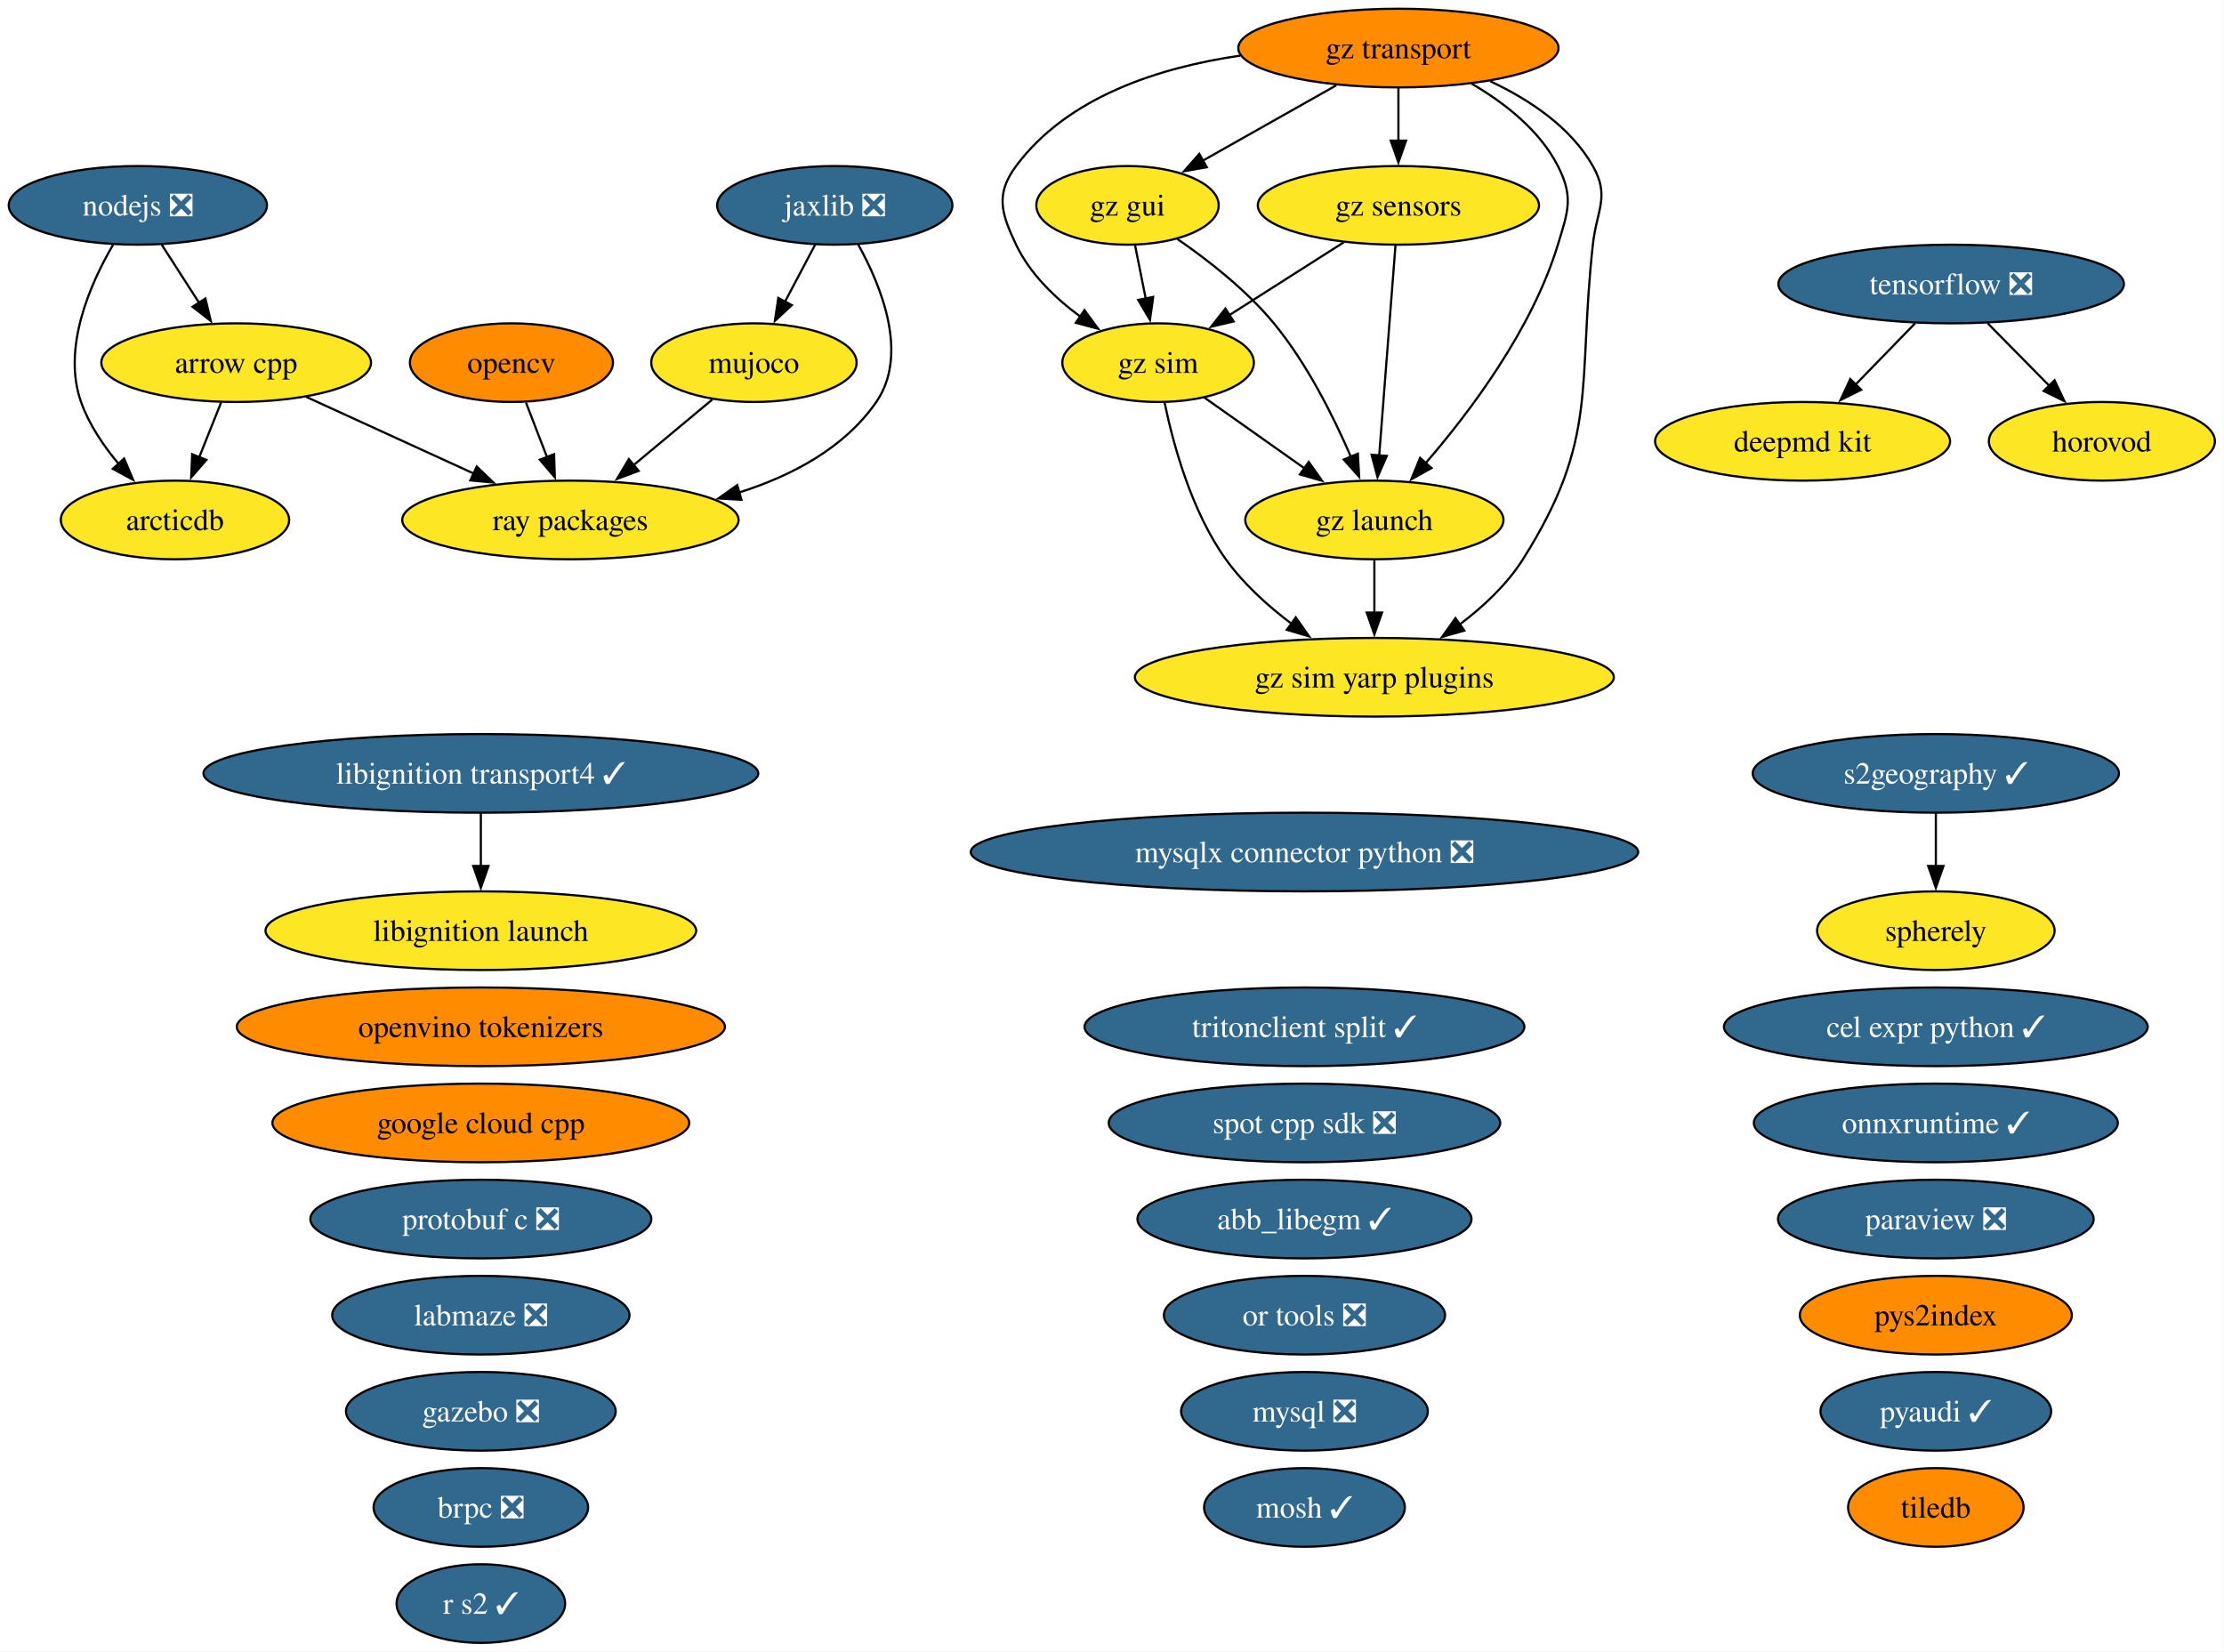
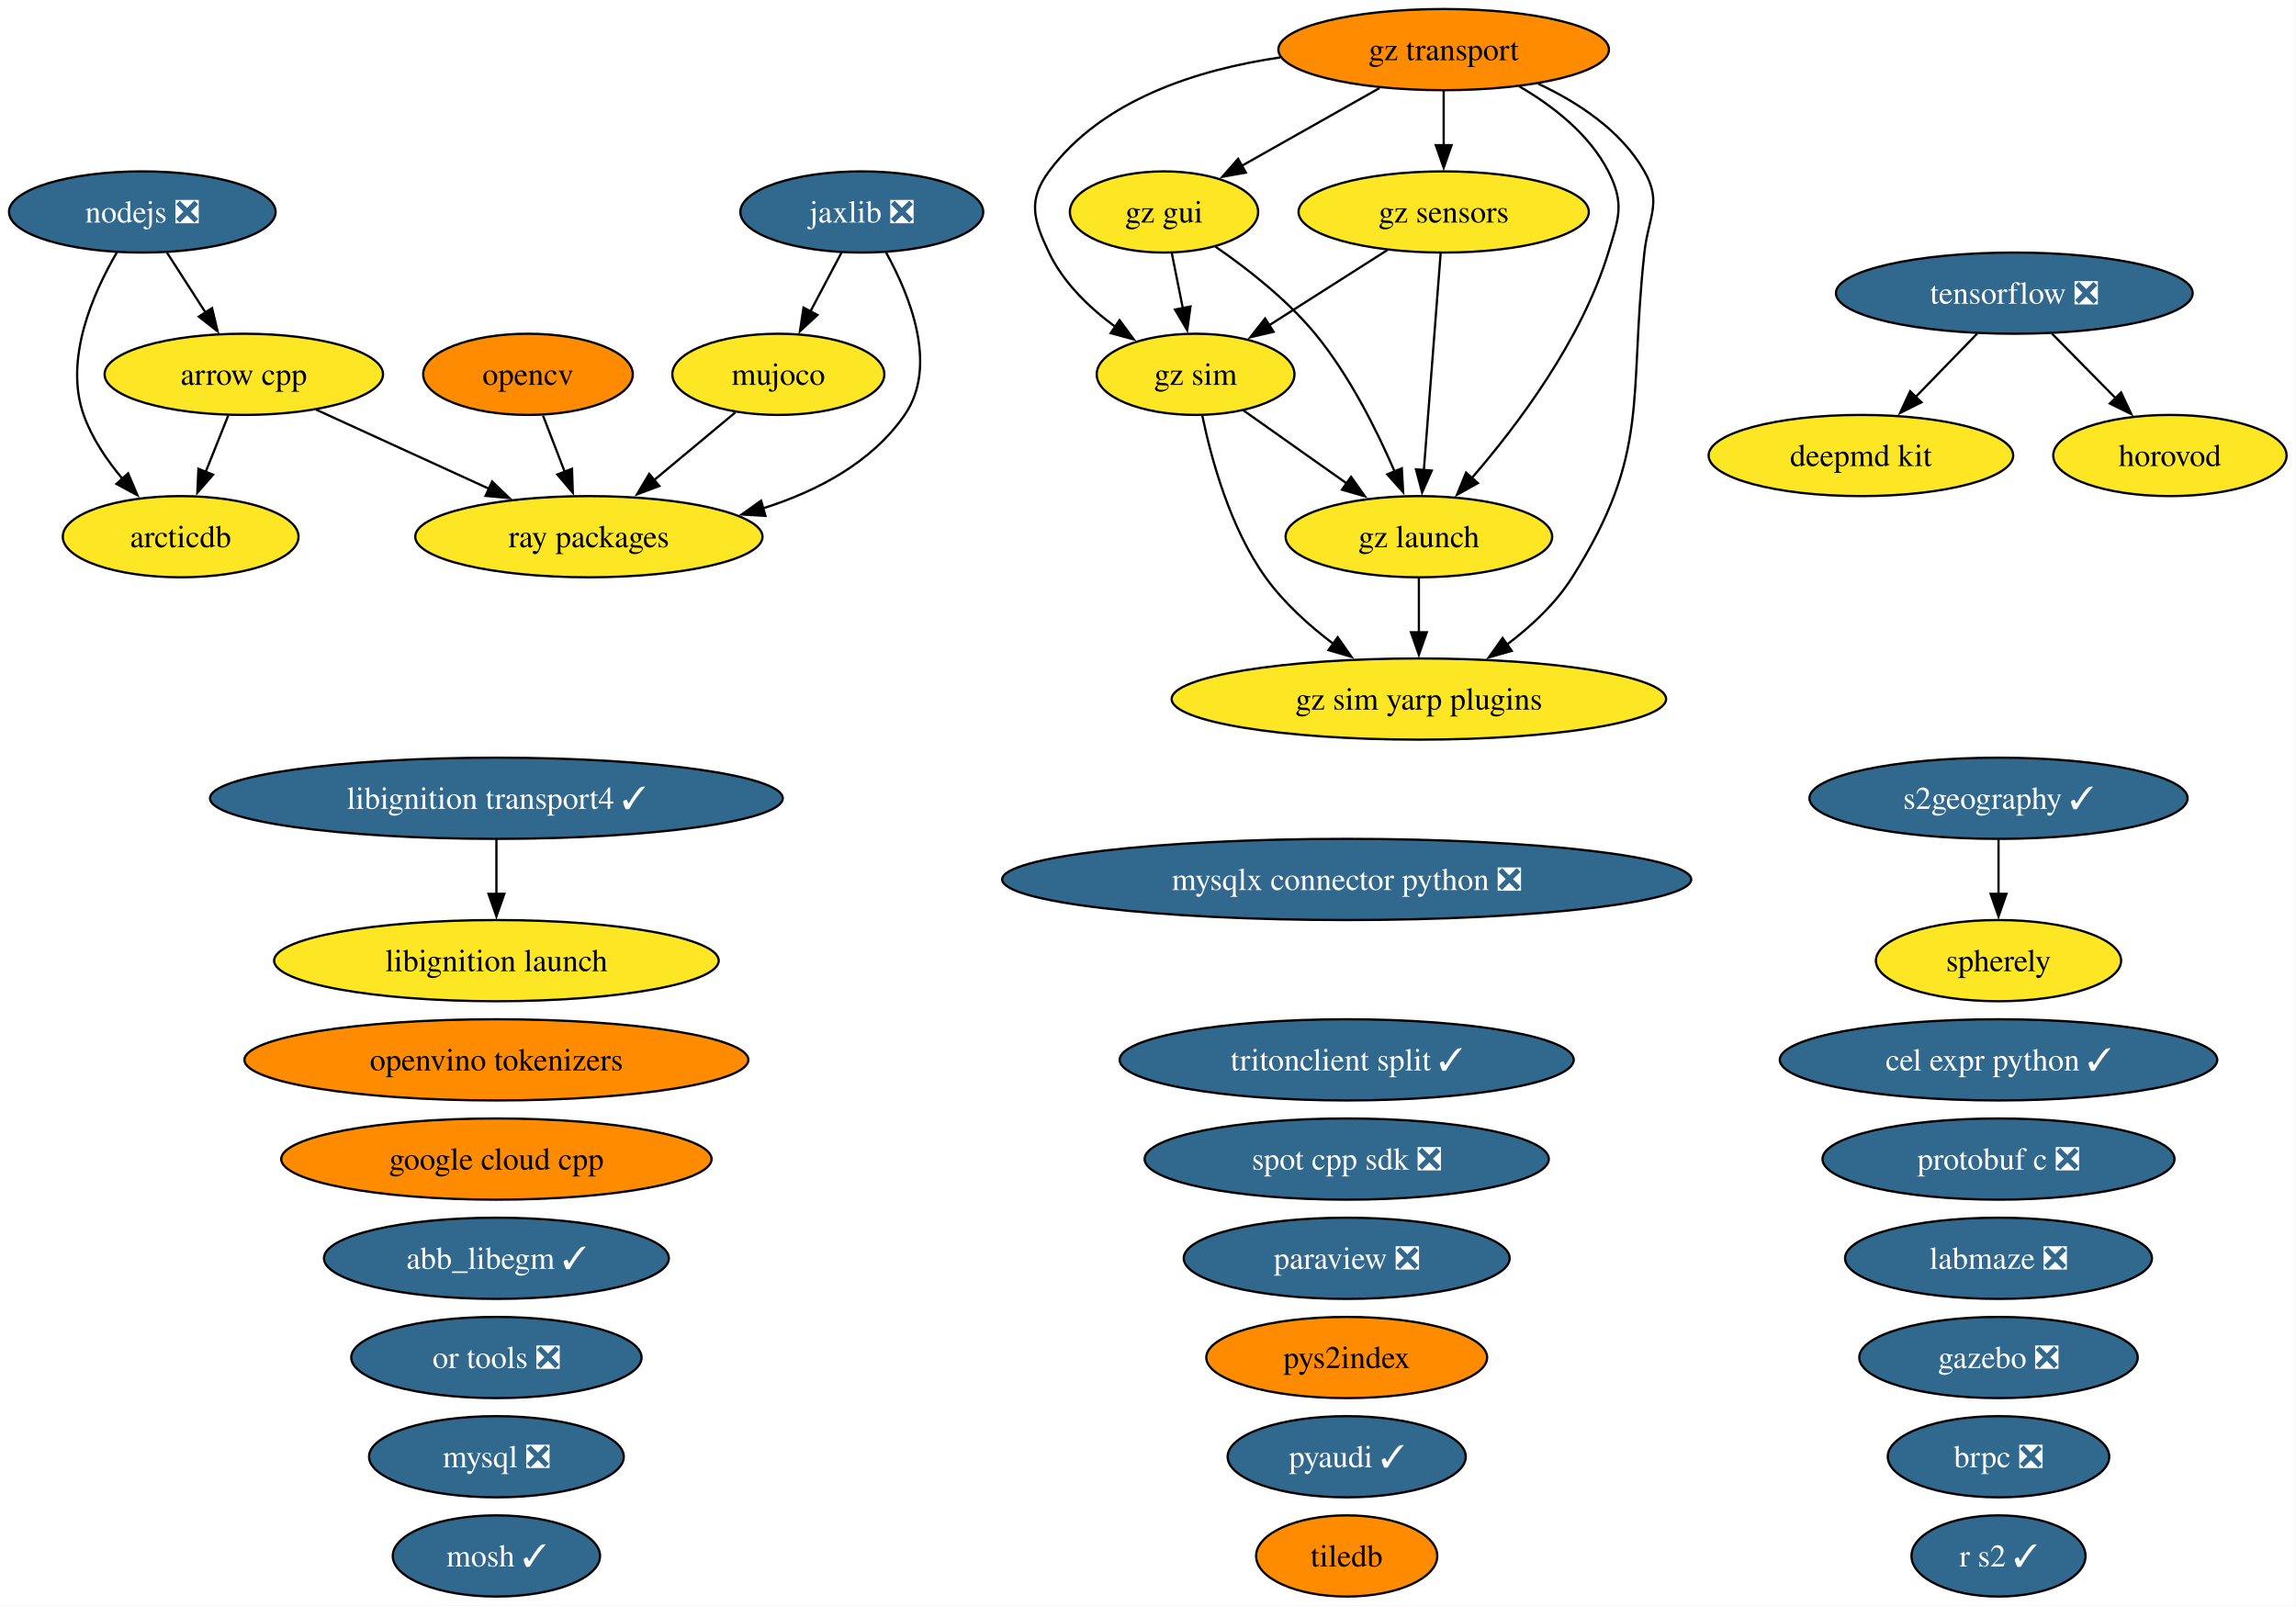
- <svg xmlns="http://www.w3.org/2000/svg" xmlns:xlink="http://www.w3.org/1999/xlink" width="1018pt" height="756pt" viewBox="0.00 0.00 1018.00 756.00">
-   <g id="graph0" class="graph" transform="scale(1 1) rotate(0) translate(4 752)">
-     <polygon fill="white" stroke="none" points="-4,4 -4,-752 1013.83,-752 1013.83,4 -4,4" />
+ <svg xmlns="http://www.w3.org/2000/svg" xmlns:xlink="http://www.w3.org/1999/xlink" width="1018pt" height="712pt" viewBox="0.00 0.00 1018.00 712.00">
+   <g id="graph0" class="graph" transform="scale(1 1) rotate(0) translate(4 708)">
+     <polygon fill="white" stroke="none" points="-4,4 -4,-708 1013.83,-708 1013.83,4 -4,4" />
    <g id="node1" class="node">
      <g id="a_node1">
        <a xlink:href="https://github.com/conda-forge/abb_libegm-feedstock/pull/5" xlink:title="abb_libegm ✓">
-           <ellipse fill="#31688e" stroke="black" cx="593.1" cy="-194" rx="76.46" ry="18" />
-           <text xml:space="preserve" text-anchor="middle" x="593.1" y="-189.32" font-family="Times,serif" font-size="14.00" fill="white">abb_libegm ✓</text>
+           <ellipse fill="#31688e" stroke="black" cx="216.1" cy="-150" rx="76.46" ry="18" />
+           <text xml:space="preserve" text-anchor="middle" x="216.1" y="-145.32" font-family="Times,serif" font-size="14.00" fill="white">abb_libegm ✓</text>
        </a>
      </g>
    </g>
    <g id="node2" class="node">
      <g id="a_node2">
        <a xlink:href="https://github.com/conda-forge/arcticdb-feedstock" xlink:title="arcticdb">
-           <ellipse fill="#fde725" stroke="black" cx="76.1" cy="-514" rx="52.26" ry="18" />
-           <text xml:space="preserve" text-anchor="middle" x="76.1" y="-509.32" font-family="Times,serif" font-size="14.00">arcticdb</text>
+           <ellipse fill="#fde725" stroke="black" cx="76.1" cy="-470" rx="52.26" ry="18" />
+           <text xml:space="preserve" text-anchor="middle" x="76.1" y="-465.32" font-family="Times,serif" font-size="14.00">arcticdb</text>
        </a>
      </g>
    </g>
    <g id="node3" class="node">
      <g id="a_node3">
        <a xlink:href="https://github.com/conda-forge/arrow-cpp-feedstock" xlink:title="arrow cpp">
-           <ellipse fill="#fde725" stroke="black" cx="104.1" cy="-586" rx="61.73" ry="18" />
-           <text xml:space="preserve" text-anchor="middle" x="104.1" y="-581.33" font-family="Times,serif" font-size="14.00">arrow cpp</text>
+           <ellipse fill="#fde725" stroke="black" cx="104.1" cy="-542" rx="61.73" ry="18" />
+           <text xml:space="preserve" text-anchor="middle" x="104.1" y="-537.33" font-family="Times,serif" font-size="14.00">arrow cpp</text>
        </a>
      </g>
    </g>
    <g id="edge1" class="edge">
-       <path fill="none" stroke="black" d="M97.18,-567.7C94.16,-560.15 90.55,-551.12 87.17,-542.68" />
-       <polygon fill="black" stroke="black" points="90.47,-541.49 83.5,-533.51 83.97,-544.09 90.47,-541.49" />
-     </g>
-     <g id="node34" class="node">
-       <g id="a_node34">
+       <path fill="none" stroke="black" d="M97.18,-523.7C94.16,-516.15 90.55,-507.12 87.17,-498.68" />
+       <polygon fill="black" stroke="black" points="90.47,-497.49 83.5,-489.51 83.97,-500.09 90.47,-497.49" />
+     </g>
+     <g id="node33" class="node">
+       <g id="a_node33">
        <a xlink:href="https://github.com/conda-forge/ray-packages-feedstock" xlink:title="ray packages">
-           <ellipse fill="#fde725" stroke="black" cx="257.1" cy="-514" rx="76.99" ry="18" />
-           <text xml:space="preserve" text-anchor="middle" x="257.1" y="-509.32" font-family="Times,serif" font-size="14.00">ray packages</text>
+           <ellipse fill="#fde725" stroke="black" cx="257.1" cy="-470" rx="76.99" ry="18" />
+           <text xml:space="preserve" text-anchor="middle" x="257.1" y="-465.32" font-family="Times,serif" font-size="14.00">ray packages</text>
        </a>
      </g>
    </g>
    <g id="edge2" class="edge">
-       <path fill="none" stroke="black" d="M136.17,-570.33C158.49,-560.12 188.51,-546.38 213.06,-535.15" />
-       <polygon fill="black" stroke="black" points="214.2,-538.48 221.84,-531.13 211.29,-532.11 214.2,-538.48" />
+       <path fill="none" stroke="black" d="M136.17,-526.33C158.49,-516.12 188.51,-502.38 213.06,-491.15" />
+       <polygon fill="black" stroke="black" points="214.2,-494.48 221.84,-487.13 211.29,-488.11 214.2,-494.48" />
    </g>
    <g id="node4" class="node">
      <g id="a_node4">
        <a xlink:href="https://github.com/conda-forge/brpc-feedstock/pull/5" xlink:title="brpc ❎">
-           <ellipse fill="#31688e" stroke="black" cx="216.1" cy="-62" rx="49.1" ry="18" />
-           <text xml:space="preserve" text-anchor="middle" x="216.1" y="-57.33" font-family="Times,serif" font-size="14.00" fill="white">brpc ❎</text>
+           <ellipse fill="#31688e" stroke="black" cx="882.1" cy="-62" rx="49.1" ry="18" />
+           <text xml:space="preserve" text-anchor="middle" x="882.1" y="-57.33" font-family="Times,serif" font-size="14.00" fill="white">brpc ❎</text>
        </a>
      </g>
    </g>
    <g id="node5" class="node">
      <g id="a_node5">
        <a xlink:href="https://github.com/conda-forge/cel-expr-python-feedstock/pull/13" xlink:title="cel expr python ✓">
-           <ellipse fill="#31688e" stroke="black" cx="882.1" cy="-282" rx="96.98" ry="18" />
-           <text xml:space="preserve" text-anchor="middle" x="882.1" y="-277.32" font-family="Times,serif" font-size="14.00" fill="white">cel expr python ✓</text>
+           <ellipse fill="#31688e" stroke="black" cx="882.1" cy="-238" rx="96.98" ry="18" />
+           <text xml:space="preserve" text-anchor="middle" x="882.1" y="-233.32" font-family="Times,serif" font-size="14.00" fill="white">cel expr python ✓</text>
        </a>
      </g>
    </g>
    <g id="node6" class="node">
      <g id="a_node6">
        <a xlink:href="https://github.com/conda-forge/deepmd-kit-feedstock" xlink:title="deepmd kit">
-           <ellipse fill="#fde725" stroke="black" cx="821.1" cy="-550" rx="67.52" ry="18" />
-           <text xml:space="preserve" text-anchor="middle" x="821.1" y="-545.33" font-family="Times,serif" font-size="14.00">deepmd kit</text>
+           <ellipse fill="#fde725" stroke="black" cx="821.1" cy="-506" rx="67.52" ry="18" />
+           <text xml:space="preserve" text-anchor="middle" x="821.1" y="-501.32" font-family="Times,serif" font-size="14.00">deepmd kit</text>
        </a>
      </g>
    </g>
    <g id="node7" class="node">
      <g id="a_node7">
        <a xlink:href="https://github.com/conda-forge/gazebo-feedstock/pull/270" xlink:title="gazebo ❎">
-           <ellipse fill="#31688e" stroke="black" cx="216.1" cy="-106" rx="61.73" ry="18" />
-           <text xml:space="preserve" text-anchor="middle" x="216.1" y="-101.33" font-family="Times,serif" font-size="14.00" fill="white">gazebo ❎</text>
+           <ellipse fill="#31688e" stroke="black" cx="882.1" cy="-106" rx="61.73" ry="18" />
+           <text xml:space="preserve" text-anchor="middle" x="882.1" y="-101.33" font-family="Times,serif" font-size="14.00" fill="white">gazebo ❎</text>
        </a>
      </g>
    </g>
    <g id="node8" class="node">
      <g id="a_node8">
        <a xlink:href="https://github.com/conda-forge/google-cloud-cpp-feedstock" xlink:title="google cloud cpp">
-           <ellipse fill="#ff8c00" stroke="black" cx="216.1" cy="-238" rx="95.4" ry="18" />
-           <text xml:space="preserve" text-anchor="middle" x="216.1" y="-233.32" font-family="Times,serif" font-size="14.00">google cloud cpp</text>
+           <ellipse fill="#ff8c00" stroke="black" cx="216.1" cy="-194" rx="95.4" ry="18" />
+           <text xml:space="preserve" text-anchor="middle" x="216.1" y="-189.32" font-family="Times,serif" font-size="14.00">google cloud cpp</text>
        </a>
      </g>
    </g>
    <g id="node9" class="node">
      <g id="a_node9">
        <a xlink:href="https://github.com/conda-forge/gz-gui-feedstock" xlink:title="gz gui">
-           <ellipse fill="#fde725" stroke="black" cx="512.1" cy="-658" rx="41.74" ry="18" />
-           <text xml:space="preserve" text-anchor="middle" x="512.1" y="-653.33" font-family="Times,serif" font-size="14.00">gz gui</text>
+           <ellipse fill="#fde725" stroke="black" cx="512.1" cy="-614" rx="41.74" ry="18" />
+           <text xml:space="preserve" text-anchor="middle" x="512.1" y="-609.32" font-family="Times,serif" font-size="14.00">gz gui</text>
        </a>
      </g>
    </g>
    <g id="node10" class="node">
      <g id="a_node10">
        <a xlink:href="https://github.com/conda-forge/gz-launch-feedstock" xlink:title="gz launch">
-           <ellipse fill="#fde725" stroke="black" cx="625.1" cy="-514" rx="59.1" ry="18" />
-           <text xml:space="preserve" text-anchor="middle" x="625.1" y="-509.32" font-family="Times,serif" font-size="14.00">gz launch</text>
+           <ellipse fill="#fde725" stroke="black" cx="625.1" cy="-470" rx="59.1" ry="18" />
+           <text xml:space="preserve" text-anchor="middle" x="625.1" y="-465.32" font-family="Times,serif" font-size="14.00">gz launch</text>
        </a>
      </g>
    </g>
    <g id="edge3" class="edge">
-       <path fill="none" stroke="black" d="M534.95,-642.59C548.96,-632.93 566.55,-619.22 579.1,-604 594.29,-585.57 606.41,-561.31 614.4,-542.78" />
-       <polygon fill="black" stroke="black" points="617.54,-544.32 618.13,-533.75 611.08,-541.65 617.54,-544.32" />
+       <path fill="none" stroke="black" d="M534.95,-598.59C548.96,-588.93 566.55,-575.22 579.1,-560 594.29,-541.57 606.41,-517.31 614.4,-498.78" />
+       <polygon fill="black" stroke="black" points="617.54,-500.32 618.13,-489.75 611.08,-497.65 617.54,-500.32" />
    </g>
    <g id="node12" class="node">
      <g id="a_node12">
        <a xlink:href="https://github.com/conda-forge/gz-sim-feedstock" xlink:title="gz sim">
-           <ellipse fill="#fde725" stroke="black" cx="526.1" cy="-586" rx="43.84" ry="18" />
-           <text xml:space="preserve" text-anchor="middle" x="526.1" y="-581.33" font-family="Times,serif" font-size="14.00">gz sim</text>
+           <ellipse fill="#fde725" stroke="black" cx="526.1" cy="-542" rx="43.84" ry="18" />
+           <text xml:space="preserve" text-anchor="middle" x="526.1" y="-537.33" font-family="Times,serif" font-size="14.00">gz sim</text>
        </a>
      </g>
    </g>
    <g id="edge4" class="edge">
-       <path fill="none" stroke="black" d="M515.56,-639.7C517.04,-632.32 518.79,-623.52 520.45,-615.25" />
-       <polygon fill="black" stroke="black" points="523.85,-616.08 522.38,-605.59 516.99,-614.71 523.85,-616.08" />
+       <path fill="none" stroke="black" d="M515.56,-595.7C517.04,-588.32 518.79,-579.52 520.45,-571.25" />
+       <polygon fill="black" stroke="black" points="523.85,-572.08 522.38,-561.59 516.99,-570.71 523.85,-572.08" />
    </g>
    <g id="node13" class="node">
      <g id="a_node13">
        <a xlink:href="https://github.com/conda-forge/gz-sim-yarp-plugins-feedstock" xlink:title="gz sim yarp plugins">
-           <ellipse fill="#fde725" stroke="black" cx="625.1" cy="-442" rx="109.61" ry="18" />
-           <text xml:space="preserve" text-anchor="middle" x="625.1" y="-437.32" font-family="Times,serif" font-size="14.00">gz sim yarp plugins</text>
+           <ellipse fill="#fde725" stroke="black" cx="625.1" cy="-398" rx="109.61" ry="18" />
+           <text xml:space="preserve" text-anchor="middle" x="625.1" y="-393.32" font-family="Times,serif" font-size="14.00">gz sim yarp plugins</text>
        </a>
      </g>
    </g>
    <g id="edge5" class="edge">
-       <path fill="none" stroke="black" d="M625.1,-495.7C625.1,-488.41 625.1,-479.73 625.1,-471.54" />
-       <polygon fill="black" stroke="black" points="628.6,-471.62 625.1,-461.62 621.6,-471.62 628.6,-471.62" />
+       <path fill="none" stroke="black" d="M625.1,-451.7C625.1,-444.41 625.1,-435.73 625.1,-427.54" />
+       <polygon fill="black" stroke="black" points="628.6,-427.62 625.1,-417.62 621.6,-427.62 628.6,-427.62" />
    </g>
    <g id="node11" class="node">
      <g id="a_node11">
        <a xlink:href="https://github.com/conda-forge/gz-sensors-feedstock" xlink:title="gz sensors">
-           <ellipse fill="#fde725" stroke="black" cx="636.1" cy="-658" rx="64.36" ry="18" />
-           <text xml:space="preserve" text-anchor="middle" x="636.1" y="-653.33" font-family="Times,serif" font-size="14.00">gz sensors</text>
+           <ellipse fill="#fde725" stroke="black" cx="636.1" cy="-614" rx="64.36" ry="18" />
+           <text xml:space="preserve" text-anchor="middle" x="636.1" y="-609.32" font-family="Times,serif" font-size="14.00">gz sensors</text>
        </a>
      </g>
    </g>
    <g id="edge6" class="edge">
-       <path fill="none" stroke="black" d="M634.75,-639.59C632.89,-615.61 629.53,-572.14 627.3,-543.42" />
-       <polygon fill="black" stroke="black" points="630.8,-543.32 626.54,-533.62 623.82,-543.86 630.8,-543.32" />
+       <path fill="none" stroke="black" d="M634.75,-595.59C632.89,-571.61 629.53,-528.14 627.3,-499.42" />
+       <polygon fill="black" stroke="black" points="630.8,-499.32 626.54,-489.62 623.82,-499.86 630.8,-499.32" />
    </g>
    <g id="edge7" class="edge">
-       <path fill="none" stroke="black" d="M611.14,-641.12C595.56,-631.2 575.34,-618.34 558.53,-607.64" />
-       <polygon fill="black" stroke="black" points="560.68,-604.86 550.36,-602.44 556.92,-610.76 560.68,-604.86" />
+       <path fill="none" stroke="black" d="M611.14,-597.12C595.56,-587.2 575.34,-574.34 558.53,-563.64" />
+       <polygon fill="black" stroke="black" points="560.68,-560.86 550.36,-558.44 556.92,-566.76 560.68,-560.86" />
    </g>
    <g id="edge8" class="edge">
-       <path fill="none" stroke="black" d="M547.1,-570.15C560.54,-560.65 578.24,-548.14 593.38,-537.43" />
-       <polygon fill="black" stroke="black" points="595.03,-540.55 601.17,-531.92 590.99,-534.83 595.03,-540.55" />
+       <path fill="none" stroke="black" d="M547.1,-526.15C560.54,-516.65 578.24,-504.14 593.38,-493.43" />
+       <polygon fill="black" stroke="black" points="595.03,-496.55 601.17,-487.92 590.99,-490.83 595.03,-496.55" />
    </g>
    <g id="edge9" class="edge">
-       <path fill="none" stroke="black" d="M529.1,-567.58C533.04,-548.57 541.37,-517.94 557.1,-496 565.21,-484.69 576.39,-474.61 587.35,-466.35" />
-       <polygon fill="black" stroke="black" points="589.11,-469.4 595.2,-460.73 585.03,-463.7 589.11,-469.4" />
+       <path fill="none" stroke="black" d="M529.1,-523.58C533.04,-504.57 541.37,-473.94 557.1,-452 565.21,-440.69 576.39,-430.61 587.35,-422.35" />
+       <polygon fill="black" stroke="black" points="589.11,-425.4 595.2,-416.73 585.03,-419.7 589.11,-425.4" />
    </g>
    <g id="node14" class="node">
      <g id="a_node14">
        <a xlink:href="https://github.com/conda-forge/gz-transport-feedstock" xlink:title="gz transport">
-           <ellipse fill="#ff8c00" stroke="black" cx="636.1" cy="-730" rx="73.3" ry="18" />
-           <text xml:space="preserve" text-anchor="middle" x="636.1" y="-725.33" font-family="Times,serif" font-size="14.00">gz transport</text>
+           <ellipse fill="#ff8c00" stroke="black" cx="636.1" cy="-686" rx="73.3" ry="18" />
+           <text xml:space="preserve" text-anchor="middle" x="636.1" y="-681.32" font-family="Times,serif" font-size="14.00">gz transport</text>
        </a>
      </g>
    </g>
    <g id="edge10" class="edge">
-       <path fill="none" stroke="black" d="M607.65,-712.94C589.47,-702.68 565.78,-689.3 546.53,-678.44" />
-       <polygon fill="black" stroke="black" points="548.39,-675.47 537.96,-673.6 544.95,-681.57 548.39,-675.47" />
+       <path fill="none" stroke="black" d="M607.65,-668.94C589.47,-658.68 565.78,-645.3 546.53,-634.44" />
+       <polygon fill="black" stroke="black" points="548.39,-631.47 537.96,-629.6 544.95,-637.57 548.39,-631.47" />
    </g>
    <g id="edge11" class="edge">
-       <path fill="none" stroke="black" d="M669.55,-713.75C684.54,-705.01 700.71,-692.47 709.1,-676 716.37,-661.75 713.76,-655.3 709.1,-640 697.27,-601.19 668.92,-563.5 648.42,-539.84" />
-       <polygon fill="black" stroke="black" points="651.26,-537.76 642,-532.61 646.03,-542.41 651.26,-537.76" />
+       <path fill="none" stroke="black" d="M669.55,-669.75C684.54,-661.01 700.71,-648.47 709.1,-632 716.37,-617.75 713.76,-611.3 709.1,-596 697.27,-557.19 668.92,-519.5 648.42,-495.84" />
+       <polygon fill="black" stroke="black" points="651.26,-493.76 642,-488.61 646.03,-498.41 651.26,-493.76" />
    </g>
    <g id="edge12" class="edge">
-       <path fill="none" stroke="black" d="M636.1,-711.7C636.1,-704.41 636.1,-695.73 636.1,-687.54" />
-       <polygon fill="black" stroke="black" points="639.6,-687.62 636.1,-677.62 632.6,-687.62 639.6,-687.62" />
+       <path fill="none" stroke="black" d="M636.1,-667.7C636.1,-660.41 636.1,-651.73 636.1,-643.54" />
+       <polygon fill="black" stroke="black" points="639.6,-643.62 636.1,-633.62 632.6,-643.62 639.6,-643.62" />
    </g>
    <g id="edge13" class="edge">
-       <path fill="none" stroke="black" d="M563.65,-726.54C526.68,-721.14 484.65,-707.74 461.1,-676 451.57,-663.15 454.24,-654.45 461.1,-640 467.46,-626.61 479.04,-615.49 490.68,-606.95" />
-       <polygon fill="black" stroke="black" points="492.38,-610.03 498.68,-601.51 488.44,-604.24 492.38,-610.03" />
+       <path fill="none" stroke="black" d="M563.65,-682.54C526.68,-677.14 484.65,-663.74 461.1,-632 451.57,-619.15 454.24,-610.45 461.1,-596 467.46,-582.61 479.04,-571.49 490.68,-562.95" />
+       <polygon fill="black" stroke="black" points="492.38,-566.03 498.68,-557.51 488.44,-560.24 492.38,-566.03" />
    </g>
    <g id="edge14" class="edge">
-       <path fill="none" stroke="black" d="M678.06,-714.84C695.88,-706.5 714.88,-693.98 725.1,-676 733.01,-662.09 726.85,-655.9 725.1,-640 717.95,-574.83 728.13,-551.42 693.1,-496 685.73,-484.34 674.85,-474.2 663.94,-466" />
-       <polygon fill="black" stroke="black" points="666.27,-463.37 656.09,-460.46 662.23,-469.08 666.27,-463.37" />
+       <path fill="none" stroke="black" d="M678.06,-670.84C695.88,-662.5 714.88,-649.98 725.1,-632 733.01,-618.09 726.85,-611.9 725.1,-596 717.95,-530.83 728.13,-507.42 693.1,-452 685.73,-440.34 674.85,-430.2 663.94,-422" />
+       <polygon fill="black" stroke="black" points="666.27,-419.37 656.09,-416.46 662.23,-425.08 666.27,-419.37" />
    </g>
    <g id="node15" class="node">
      <g id="a_node15">
        <a xlink:href="https://github.com/conda-forge/horovod-feedstock" xlink:title="horovod">
-           <ellipse fill="#fde725" stroke="black" cx="958.1" cy="-550" rx="51.73" ry="18" />
-           <text xml:space="preserve" text-anchor="middle" x="958.1" y="-545.33" font-family="Times,serif" font-size="14.00">horovod</text>
+           <ellipse fill="#fde725" stroke="black" cx="958.1" cy="-506" rx="51.73" ry="18" />
+           <text xml:space="preserve" text-anchor="middle" x="958.1" y="-501.32" font-family="Times,serif" font-size="14.00">horovod</text>
        </a>
      </g>
    </g>
    <g id="node16" class="node">
      <g id="a_node16">
        <a xlink:href="https://github.com/conda-forge/jaxlib-feedstock/pull/367" xlink:title="jaxlib ❎">
-           <ellipse fill="#31688e" stroke="black" cx="378.1" cy="-658" rx="53.84" ry="18" />
-           <text xml:space="preserve" text-anchor="middle" x="378.1" y="-653.33" font-family="Times,serif" font-size="14.00" fill="white">jaxlib ❎</text>
+           <ellipse fill="#31688e" stroke="black" cx="378.1" cy="-614" rx="53.84" ry="18" />
+           <text xml:space="preserve" text-anchor="middle" x="378.1" y="-609.32" font-family="Times,serif" font-size="14.00" fill="white">jaxlib ❎</text>
        </a>
      </g>
    </g>
    <g id="node21" class="node">
      <g id="a_node21">
        <a xlink:href="https://github.com/conda-forge/mujoco-feedstock" xlink:title="mujoco">
-           <ellipse fill="#fde725" stroke="black" cx="341.1" cy="-586" rx="47" ry="18" />
-           <text xml:space="preserve" text-anchor="middle" x="341.1" y="-581.33" font-family="Times,serif" font-size="14.00">mujoco</text>
+           <ellipse fill="#fde725" stroke="black" cx="341.1" cy="-542" rx="47" ry="18" />
+           <text xml:space="preserve" text-anchor="middle" x="341.1" y="-537.33" font-family="Times,serif" font-size="14.00">mujoco</text>
        </a>
      </g>
    </g>
    <g id="edge15" class="edge">
-       <path fill="none" stroke="black" d="M369.14,-640.05C364.96,-632.14 359.88,-622.54 355.21,-613.69" />
-       <polygon fill="black" stroke="black" points="358.45,-612.33 350.68,-605.13 352.26,-615.6 358.45,-612.33" />
+       <path fill="none" stroke="black" d="M369.14,-596.05C364.96,-588.14 359.88,-578.54 355.21,-569.69" />
+       <polygon fill="black" stroke="black" points="358.45,-568.33 350.68,-561.13 352.26,-571.6 358.45,-568.33" />
    </g>
    <g id="edge16" class="edge">
-       <path fill="none" stroke="black" d="M388.83,-640.08C399.44,-620.97 412.09,-589.71 397.1,-568 382.56,-546.95 358.51,-534.25 334.4,-526.6" />
-       <polygon fill="black" stroke="black" points="335.39,-523.24 324.82,-523.84 333.46,-529.97 335.39,-523.24" />
+       <path fill="none" stroke="black" d="M388.83,-596.08C399.44,-576.97 412.09,-545.71 397.1,-524 382.56,-502.95 358.51,-490.25 334.4,-482.6" />
+       <polygon fill="black" stroke="black" points="335.39,-479.24 324.82,-479.84 333.46,-485.97 335.39,-479.24" />
    </g>
    <g id="node17" class="node">
      <g id="a_node17">
        <a xlink:href="https://github.com/conda-forge/labmaze-feedstock/pull/22" xlink:title="labmaze ❎">
-           <ellipse fill="#31688e" stroke="black" cx="216.1" cy="-150" rx="68.04" ry="18" />
-           <text xml:space="preserve" text-anchor="middle" x="216.1" y="-145.32" font-family="Times,serif" font-size="14.00" fill="white">labmaze ❎</text>
+           <ellipse fill="#31688e" stroke="black" cx="882.1" cy="-150" rx="68.04" ry="18" />
+           <text xml:space="preserve" text-anchor="middle" x="882.1" y="-145.32" font-family="Times,serif" font-size="14.00" fill="white">labmaze ❎</text>
        </a>
      </g>
    </g>
    <g id="node18" class="node">
      <g id="a_node18">
        <a xlink:href="https://github.com/conda-forge/libignition-launch-feedstock" xlink:title="libignition launch">
-           <ellipse fill="#fde725" stroke="black" cx="216.1" cy="-326" rx="98.56" ry="18" />
-           <text xml:space="preserve" text-anchor="middle" x="216.1" y="-321.32" font-family="Times,serif" font-size="14.00">libignition launch</text>
+           <ellipse fill="#fde725" stroke="black" cx="216.1" cy="-282" rx="98.56" ry="18" />
+           <text xml:space="preserve" text-anchor="middle" x="216.1" y="-277.32" font-family="Times,serif" font-size="14.00">libignition launch</text>
        </a>
      </g>
    </g>
    <g id="node19" class="node">
      <g id="a_node19">
        <a xlink:href="https://github.com/conda-forge/libignition-transport4-feedstock/pull/116" xlink:title="libignition transport4 ✓">
-           <ellipse fill="#31688e" stroke="black" cx="216.1" cy="-398" rx="126.97" ry="18" />
-           <text xml:space="preserve" text-anchor="middle" x="216.1" y="-393.32" font-family="Times,serif" font-size="14.00" fill="white">libignition transport4 ✓</text>
+           <ellipse fill="#31688e" stroke="black" cx="216.1" cy="-354" rx="126.97" ry="18" />
+           <text xml:space="preserve" text-anchor="middle" x="216.1" y="-349.32" font-family="Times,serif" font-size="14.00" fill="white">libignition transport4 ✓</text>
        </a>
      </g>
    </g>
    <g id="edge17" class="edge">
-       <path fill="none" stroke="black" d="M216.1,-379.7C216.1,-372.41 216.1,-363.73 216.1,-355.54" />
-       <polygon fill="black" stroke="black" points="219.6,-355.62 216.1,-345.62 212.6,-355.62 219.6,-355.62" />
+       <path fill="none" stroke="black" d="M216.1,-335.7C216.1,-328.41 216.1,-319.73 216.1,-311.54" />
+       <polygon fill="black" stroke="black" points="219.6,-311.62 216.1,-301.62 212.6,-311.62 219.6,-311.62" />
    </g>
    <g id="node20" class="node">
      <g id="a_node20">
        <a xlink:href="https://github.com/conda-forge/mosh-feedstock/pull/47" xlink:title="mosh ✓">
-           <ellipse fill="#31688e" stroke="black" cx="593.1" cy="-62" rx="45.95" ry="18" />
-           <text xml:space="preserve" text-anchor="middle" x="593.1" y="-57.33" font-family="Times,serif" font-size="14.00" fill="white">mosh ✓</text>
+           <ellipse fill="#31688e" stroke="black" cx="216.1" cy="-18" rx="45.95" ry="18" />
+           <text xml:space="preserve" text-anchor="middle" x="216.1" y="-13.32" font-family="Times,serif" font-size="14.00" fill="white">mosh ✓</text>
        </a>
      </g>
    </g>
    <g id="edge18" class="edge">
-       <path fill="none" stroke="black" d="M322.04,-569.12C311.39,-560.24 297.91,-549.01 285.99,-539.08" />
-       <polygon fill="black" stroke="black" points="288.34,-536.48 278.42,-532.77 283.86,-541.86 288.34,-536.48" />
+       <path fill="none" stroke="black" d="M322.04,-525.12C311.39,-516.24 297.91,-505.01 285.99,-495.08" />
+       <polygon fill="black" stroke="black" points="288.34,-492.48 278.42,-488.77 283.86,-497.86 288.34,-492.48" />
    </g>
    <g id="node22" class="node">
      <g id="a_node22">
        <a xlink:href="https://github.com/conda-forge/mysql-feedstock/pull/128" xlink:title="mysql ❎">
-           <ellipse fill="#31688e" stroke="black" cx="593.1" cy="-106" rx="56.47" ry="18" />
-           <text xml:space="preserve" text-anchor="middle" x="593.1" y="-101.33" font-family="Times,serif" font-size="14.00" fill="white">mysql ❎</text>
+           <ellipse fill="#31688e" stroke="black" cx="216.1" cy="-62" rx="56.47" ry="18" />
+           <text xml:space="preserve" text-anchor="middle" x="216.1" y="-57.33" font-family="Times,serif" font-size="14.00" fill="white">mysql ❎</text>
        </a>
      </g>
    </g>
    <g id="node23" class="node">
      <g id="a_node23">
        <a xlink:href="https://github.com/conda-forge/mysqlx-connector-python-feedstock/pull/24" xlink:title="mysqlx connector python ❎">
-           <ellipse fill="#31688e" stroke="black" cx="593.1" cy="-362" rx="152.75" ry="18" />
-           <text xml:space="preserve" text-anchor="middle" x="593.1" y="-357.32" font-family="Times,serif" font-size="14.00" fill="white">mysqlx connector python ❎</text>
+           <ellipse fill="#31688e" stroke="black" cx="593.1" cy="-318" rx="152.75" ry="18" />
+           <text xml:space="preserve" text-anchor="middle" x="593.1" y="-313.32" font-family="Times,serif" font-size="14.00" fill="white">mysqlx connector python ❎</text>
        </a>
      </g>
    </g>
    <g id="node24" class="node">
      <g id="a_node24">
        <a xlink:href="https://github.com/conda-forge/nodejs-feedstock/pull/520" xlink:title="nodejs ❎">
-           <ellipse fill="#31688e" stroke="black" cx="59.1" cy="-658" rx="59.1" ry="18" />
-           <text xml:space="preserve" text-anchor="middle" x="59.1" y="-653.33" font-family="Times,serif" font-size="14.00" fill="white">nodejs ❎</text>
+           <ellipse fill="#31688e" stroke="black" cx="59.1" cy="-614" rx="59.1" ry="18" />
+           <text xml:space="preserve" text-anchor="middle" x="59.1" y="-609.32" font-family="Times,serif" font-size="14.00" fill="white">nodejs ❎</text>
        </a>
      </g>
    </g>
    <g id="edge19" class="edge">
-       <path fill="none" stroke="black" d="M47.83,-640.09C37.27,-622.05 24.33,-592.73 33.1,-568 36.76,-557.67 43.4,-547.88 50.37,-539.59" />
-       <polygon fill="black" stroke="black" points="52.81,-542.11 56.94,-532.36 47.63,-537.41 52.81,-542.11" />
+       <path fill="none" stroke="black" d="M47.83,-596.09C37.27,-578.05 24.33,-548.73 33.1,-524 36.76,-513.67 43.4,-503.88 50.37,-495.59" />
+       <polygon fill="black" stroke="black" points="52.81,-498.11 56.94,-488.36 47.63,-493.41 52.81,-498.11" />
    </g>
    <g id="edge20" class="edge">
-       <path fill="none" stroke="black" d="M69.99,-640.05C75.13,-632.06 81.39,-622.33 87.13,-613.4" />
-       <polygon fill="black" stroke="black" points="90.02,-615.37 92.49,-605.06 84.14,-611.58 90.02,-615.37" />
+       <path fill="none" stroke="black" d="M69.99,-596.05C75.13,-588.06 81.39,-578.33 87.13,-569.4" />
+       <polygon fill="black" stroke="black" points="90.02,-571.37 92.49,-561.06 84.14,-567.58 90.02,-571.37" />
    </g>
    <g id="node25" class="node">
      <g id="a_node25">
-         <a xlink:href="https://github.com/conda-forge/onnxruntime-feedstock/pull/220" xlink:title="onnxruntime ✓">
-           <ellipse fill="#31688e" stroke="black" cx="882.1" cy="-238" rx="83.3" ry="18" />
-           <text xml:space="preserve" text-anchor="middle" x="882.1" y="-233.32" font-family="Times,serif" font-size="14.00" fill="white">onnxruntime ✓</text>
-         </a>
-       </g>
+         <a xlink:href="https://github.com/conda-forge/opencv-feedstock" xlink:title="opencv">
+           <ellipse fill="#ff8c00" stroke="black" cx="230.1" cy="-542" rx="46.47" ry="18" />
+           <text xml:space="preserve" text-anchor="middle" x="230.1" y="-537.33" font-family="Times,serif" font-size="14.00">opencv</text>
+         </a>
+       </g>
+     </g>
+     <g id="edge21" class="edge">
+       <path fill="none" stroke="black" d="M236.77,-523.7C239.68,-516.15 243.17,-507.12 246.42,-498.68" />
+       <polygon fill="black" stroke="black" points="249.62,-500.11 249.96,-489.52 243.09,-497.59 249.62,-500.11" />
    </g>
    <g id="node26" class="node">
      <g id="a_node26">
-         <a xlink:href="https://github.com/conda-forge/opencv-feedstock" xlink:title="opencv">
-           <ellipse fill="#ff8c00" stroke="black" cx="230.1" cy="-586" rx="46.47" ry="18" />
-           <text xml:space="preserve" text-anchor="middle" x="230.1" y="-581.33" font-family="Times,serif" font-size="14.00">opencv</text>
-         </a>
-       </g>
-     </g>
-     <g id="edge21" class="edge">
-       <path fill="none" stroke="black" d="M236.77,-567.7C239.68,-560.15 243.17,-551.12 246.42,-542.68" />
-       <polygon fill="black" stroke="black" points="249.62,-544.11 249.96,-533.52 243.09,-541.59 249.62,-544.11" />
+         <a xlink:href="https://github.com/conda-forge/openvino-tokenizers-feedstock" xlink:title="openvino tokenizers">
+           <ellipse fill="#ff8c00" stroke="black" cx="216.1" cy="-238" rx="111.71" ry="18" />
+           <text xml:space="preserve" text-anchor="middle" x="216.1" y="-233.32" font-family="Times,serif" font-size="14.00">openvino tokenizers</text>
+         </a>
+       </g>
    </g>
    <g id="node27" class="node">
      <g id="a_node27">
-         <a xlink:href="https://github.com/conda-forge/openvino-tokenizers-feedstock" xlink:title="openvino tokenizers">
-           <ellipse fill="#ff8c00" stroke="black" cx="216.1" cy="-282" rx="111.71" ry="18" />
-           <text xml:space="preserve" text-anchor="middle" x="216.1" y="-277.32" font-family="Times,serif" font-size="14.00">openvino tokenizers</text>
+         <a xlink:href="https://github.com/conda-forge/or-tools-feedstock/pull/72" xlink:title="or tools ❎">
+           <ellipse fill="#31688e" stroke="black" cx="216.1" cy="-106" rx="64.36" ry="18" />
+           <text xml:space="preserve" text-anchor="middle" x="216.1" y="-101.33" font-family="Times,serif" font-size="14.00" fill="white">or tools ❎</text>
        </a>
      </g>
    </g>
    <g id="node28" class="node">
      <g id="a_node28">
-         <a xlink:href="https://github.com/conda-forge/or-tools-feedstock/pull/72" xlink:title="or tools ❎">
-           <ellipse fill="#31688e" stroke="black" cx="593.1" cy="-150" rx="64.36" ry="18" />
-           <text xml:space="preserve" text-anchor="middle" x="593.1" y="-145.32" font-family="Times,serif" font-size="14.00" fill="white">or tools ❎</text>
+         <a xlink:href="https://github.com/conda-forge/paraview-feedstock/pull/347" xlink:title="paraview ❎">
+           <ellipse fill="#31688e" stroke="black" cx="593.1" cy="-150" rx="72.25" ry="18" />
+           <text xml:space="preserve" text-anchor="middle" x="593.1" y="-145.32" font-family="Times,serif" font-size="14.00" fill="white">paraview ❎</text>
        </a>
      </g>
    </g>
    <g id="node29" class="node">
      <g id="a_node29">
-         <a xlink:href="https://github.com/conda-forge/paraview-feedstock/pull/347" xlink:title="paraview ❎">
-           <ellipse fill="#31688e" stroke="black" cx="882.1" cy="-194" rx="72.25" ry="18" />
-           <text xml:space="preserve" text-anchor="middle" x="882.1" y="-189.32" font-family="Times,serif" font-size="14.00" fill="white">paraview ❎</text>
+         <a xlink:href="https://github.com/conda-forge/protobuf-c-feedstock/pull/12" xlink:title="protobuf c ❎">
+           <ellipse fill="#31688e" stroke="black" cx="882.1" cy="-194" rx="78.04" ry="18" />
+           <text xml:space="preserve" text-anchor="middle" x="882.1" y="-189.32" font-family="Times,serif" font-size="14.00" fill="white">protobuf c ❎</text>
        </a>
      </g>
    </g>
    <g id="node30" class="node">
      <g id="a_node30">
-         <a xlink:href="https://github.com/conda-forge/protobuf-c-feedstock/pull/12" xlink:title="protobuf c ❎">
-           <ellipse fill="#31688e" stroke="black" cx="216.1" cy="-194" rx="78.04" ry="18" />
-           <text xml:space="preserve" text-anchor="middle" x="216.1" y="-189.32" font-family="Times,serif" font-size="14.00" fill="white">protobuf c ❎</text>
+         <a xlink:href="https://github.com/conda-forge/pyaudi-feedstock/pull/64" xlink:title="pyaudi ✓">
+           <ellipse fill="#31688e" stroke="black" cx="593.1" cy="-62" rx="52.79" ry="18" />
+           <text xml:space="preserve" text-anchor="middle" x="593.1" y="-57.33" font-family="Times,serif" font-size="14.00" fill="white">pyaudi ✓</text>
        </a>
      </g>
    </g>
    <g id="node31" class="node">
      <g id="a_node31">
-         <a xlink:href="https://github.com/conda-forge/pyaudi-feedstock/pull/64" xlink:title="pyaudi ✓">
-           <ellipse fill="#31688e" stroke="black" cx="882.1" cy="-106" rx="52.79" ry="18" />
-           <text xml:space="preserve" text-anchor="middle" x="882.1" y="-101.33" font-family="Times,serif" font-size="14.00" fill="white">pyaudi ✓</text>
+         <a xlink:href="https://github.com/conda-forge/pys2index-feedstock" xlink:title="pys2index">
+           <ellipse fill="#ff8c00" stroke="black" cx="593.1" cy="-106" rx="62.26" ry="18" />
+           <text xml:space="preserve" text-anchor="middle" x="593.1" y="-101.33" font-family="Times,serif" font-size="14.00">pys2index</text>
        </a>
      </g>
    </g>
    <g id="node32" class="node">
      <g id="a_node32">
-         <a xlink:href="https://github.com/conda-forge/pys2index-feedstock" xlink:title="pys2index">
-           <ellipse fill="#ff8c00" stroke="black" cx="882.1" cy="-150" rx="62.26" ry="18" />
-           <text xml:space="preserve" text-anchor="middle" x="882.1" y="-145.32" font-family="Times,serif" font-size="14.00">pys2index</text>
-         </a>
-       </g>
-     </g>
-     <g id="node33" class="node">
-       <g id="a_node33">
        <a xlink:href="https://github.com/conda-forge/r-s2-feedstock/pull/31" xlink:title="r s2 ✓">
-           <ellipse fill="#31688e" stroke="black" cx="216.1" cy="-18" rx="38.58" ry="18" />
-           <text xml:space="preserve" text-anchor="middle" x="216.1" y="-13.32" font-family="Times,serif" font-size="14.00" fill="white">r s2 ✓</text>
+           <ellipse fill="#31688e" stroke="black" cx="882.1" cy="-18" rx="38.58" ry="18" />
+           <text xml:space="preserve" text-anchor="middle" x="882.1" y="-13.32" font-family="Times,serif" font-size="14.00" fill="white">r s2 ✓</text>
+         </a>
+       </g>
+     </g>
+     <g id="node34" class="node">
+       <g id="a_node34">
+         <a xlink:href="https://github.com/conda-forge/s2geography-feedstock/pull/20" xlink:title="s2geography ✓">
+           <ellipse fill="#31688e" stroke="black" cx="882.1" cy="-354" rx="83.83" ry="18" />
+           <text xml:space="preserve" text-anchor="middle" x="882.1" y="-349.32" font-family="Times,serif" font-size="14.00" fill="white">s2geography ✓</text>
        </a>
      </g>
    </g>
    <g id="node35" class="node">
      <g id="a_node35">
-         <a xlink:href="https://github.com/conda-forge/s2geography-feedstock/pull/20" xlink:title="s2geography ✓">
-           <ellipse fill="#31688e" stroke="black" cx="882.1" cy="-398" rx="83.83" ry="18" />
-           <text xml:space="preserve" text-anchor="middle" x="882.1" y="-393.32" font-family="Times,serif" font-size="14.00" fill="white">s2geography ✓</text>
-         </a>
-       </g>
+         <a xlink:href="https://github.com/conda-forge/spherely-feedstock" xlink:title="spherely">
+           <ellipse fill="#fde725" stroke="black" cx="882.1" cy="-282" rx="54.36" ry="18" />
+           <text xml:space="preserve" text-anchor="middle" x="882.1" y="-277.32" font-family="Times,serif" font-size="14.00">spherely</text>
+         </a>
+       </g>
+     </g>
+     <g id="edge22" class="edge">
+       <path fill="none" stroke="black" d="M882.1,-335.7C882.1,-328.41 882.1,-319.73 882.1,-311.54" />
+       <polygon fill="black" stroke="black" points="885.6,-311.62 882.1,-301.62 878.6,-311.62 885.6,-311.62" />
    </g>
    <g id="node36" class="node">
      <g id="a_node36">
-         <a xlink:href="https://github.com/conda-forge/spherely-feedstock" xlink:title="spherely">
-           <ellipse fill="#fde725" stroke="black" cx="882.1" cy="-326" rx="54.36" ry="18" />
-           <text xml:space="preserve" text-anchor="middle" x="882.1" y="-321.32" font-family="Times,serif" font-size="14.00">spherely</text>
-         </a>
-       </g>
-     </g>
-     <g id="edge22" class="edge">
-       <path fill="none" stroke="black" d="M882.1,-379.7C882.1,-372.41 882.1,-363.73 882.1,-355.54" />
-       <polygon fill="black" stroke="black" points="885.6,-355.62 882.1,-345.62 878.6,-355.62 885.6,-355.62" />
+         <a xlink:href="https://github.com/conda-forge/spot-cpp-sdk-feedstock/pull/7" xlink:title="spot cpp sdk ❎">
+           <ellipse fill="#31688e" stroke="black" cx="593.1" cy="-194" rx="89.61" ry="18" />
+           <text xml:space="preserve" text-anchor="middle" x="593.1" y="-189.32" font-family="Times,serif" font-size="14.00" fill="white">spot cpp sdk ❎</text>
+         </a>
+       </g>
    </g>
    <g id="node37" class="node">
      <g id="a_node37">
-         <a xlink:href="https://github.com/conda-forge/spot-cpp-sdk-feedstock/pull/7" xlink:title="spot cpp sdk ❎">
-           <ellipse fill="#31688e" stroke="black" cx="593.1" cy="-238" rx="89.61" ry="18" />
-           <text xml:space="preserve" text-anchor="middle" x="593.1" y="-233.32" font-family="Times,serif" font-size="14.00" fill="white">spot cpp sdk ❎</text>
-         </a>
-       </g>
+         <a xlink:href="https://github.com/conda-forge/tensorflow-feedstock/pull/504" xlink:title="tensorflow ❎">
+           <ellipse fill="#31688e" stroke="black" cx="889.1" cy="-578" rx="79.09" ry="18" />
+           <text xml:space="preserve" text-anchor="middle" x="889.1" y="-573.32" font-family="Times,serif" font-size="14.00" fill="white">tensorflow ❎</text>
+         </a>
+       </g>
+     </g>
+     <g id="edge23" class="edge">
+       <path fill="none" stroke="black" d="M872.64,-560.05C864.45,-551.63 854.4,-541.28 845.35,-531.97" />
+       <polygon fill="black" stroke="black" points="847.94,-529.61 838.46,-524.87 842.92,-534.49 847.94,-529.61" />
+     </g>
+     <g id="edge24" class="edge">
+       <path fill="none" stroke="black" d="M905.8,-560.05C914.32,-551.42 924.82,-540.76 934.18,-531.27" />
+       <polygon fill="black" stroke="black" points="936.44,-533.96 940.96,-524.38 931.45,-529.05 936.44,-533.96" />
    </g>
    <g id="node38" class="node">
      <g id="a_node38">
-         <a xlink:href="https://github.com/conda-forge/tensorflow-feedstock/pull/504" xlink:title="tensorflow ❎">
-           <ellipse fill="#31688e" stroke="black" cx="889.1" cy="-622" rx="79.09" ry="18" />
-           <text xml:space="preserve" text-anchor="middle" x="889.1" y="-617.33" font-family="Times,serif" font-size="14.00" fill="white">tensorflow ❎</text>
-         </a>
-       </g>
-     </g>
-     <g id="edge23" class="edge">
-       <path fill="none" stroke="black" d="M872.64,-604.05C864.45,-595.63 854.4,-585.28 845.35,-575.97" />
-       <polygon fill="black" stroke="black" points="847.94,-573.61 838.46,-568.87 842.92,-578.49 847.94,-573.61" />
-     </g>
-     <g id="edge24" class="edge">
-       <path fill="none" stroke="black" d="M905.8,-604.05C914.32,-595.42 924.82,-584.76 934.18,-575.27" />
-       <polygon fill="black" stroke="black" points="936.44,-577.96 940.96,-568.38 931.45,-573.05 936.44,-577.96" />
+         <a xlink:href="https://github.com/conda-forge/tiledb-feedstock" xlink:title="tiledb">
+           <ellipse fill="#ff8c00" stroke="black" cx="593.1" cy="-18" rx="40.16" ry="18" />
+           <text xml:space="preserve" text-anchor="middle" x="593.1" y="-13.32" font-family="Times,serif" font-size="14.00">tiledb</text>
+         </a>
+       </g>
    </g>
    <g id="node39" class="node">
      <g id="a_node39">
-         <a xlink:href="https://github.com/conda-forge/tiledb-feedstock" xlink:title="tiledb">
-           <ellipse fill="#ff8c00" stroke="black" cx="882.1" cy="-62" rx="40.16" ry="18" />
-           <text xml:space="preserve" text-anchor="middle" x="882.1" y="-57.33" font-family="Times,serif" font-size="14.00">tiledb</text>
-         </a>
-       </g>
-     </g>
-     <g id="node40" class="node">
-       <g id="a_node40">
        <a xlink:href="https://github.com/conda-forge/tritonclient-split-feedstock/pull/59" xlink:title="tritonclient split ✓">
-           <ellipse fill="#31688e" stroke="black" cx="593.1" cy="-282" rx="100.66" ry="18" />
-           <text xml:space="preserve" text-anchor="middle" x="593.1" y="-277.32" font-family="Times,serif" font-size="14.00" fill="white">tritonclient split ✓</text>
+           <ellipse fill="#31688e" stroke="black" cx="593.1" cy="-238" rx="100.66" ry="18" />
+           <text xml:space="preserve" text-anchor="middle" x="593.1" y="-233.32" font-family="Times,serif" font-size="14.00" fill="white">tritonclient split ✓</text>
        </a>
      </g>
    </g>
  </g>
</svg>
